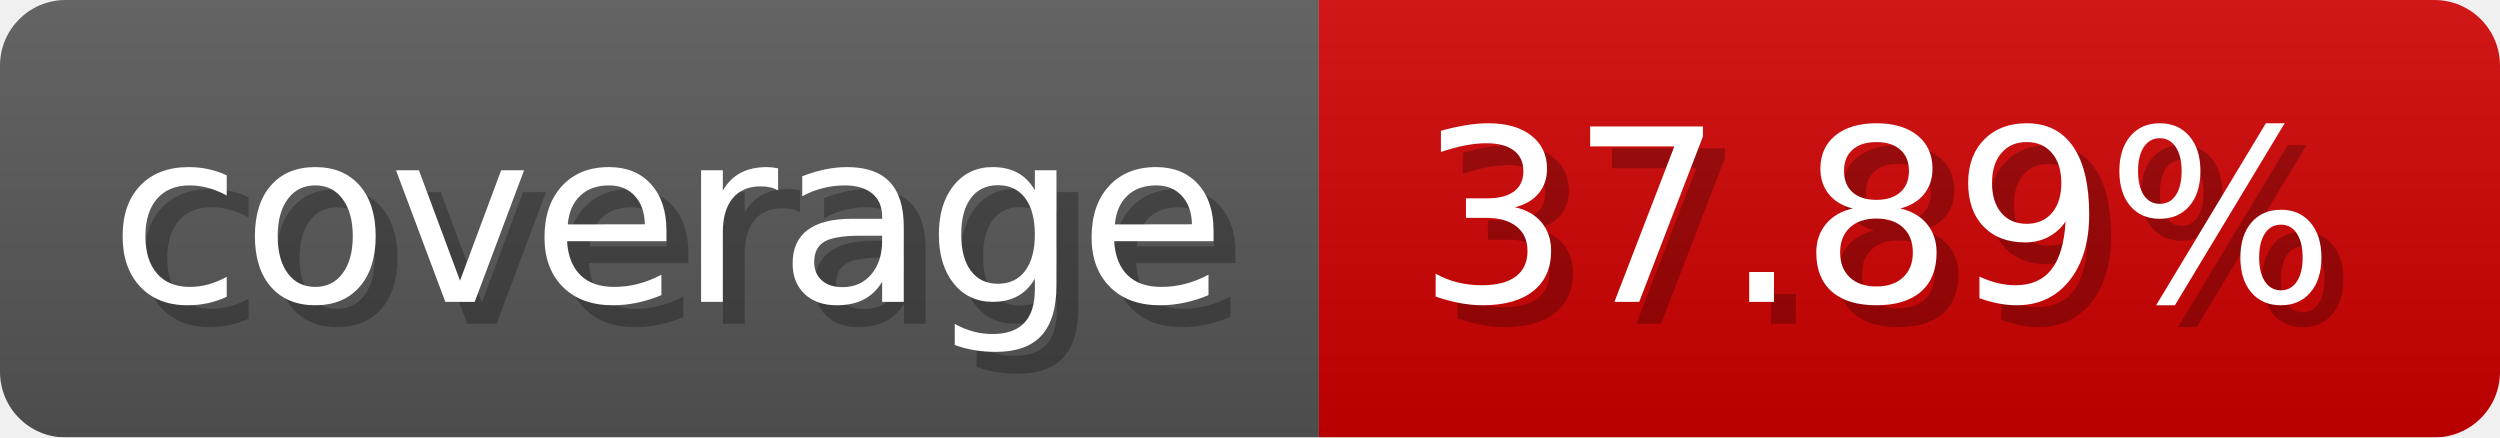
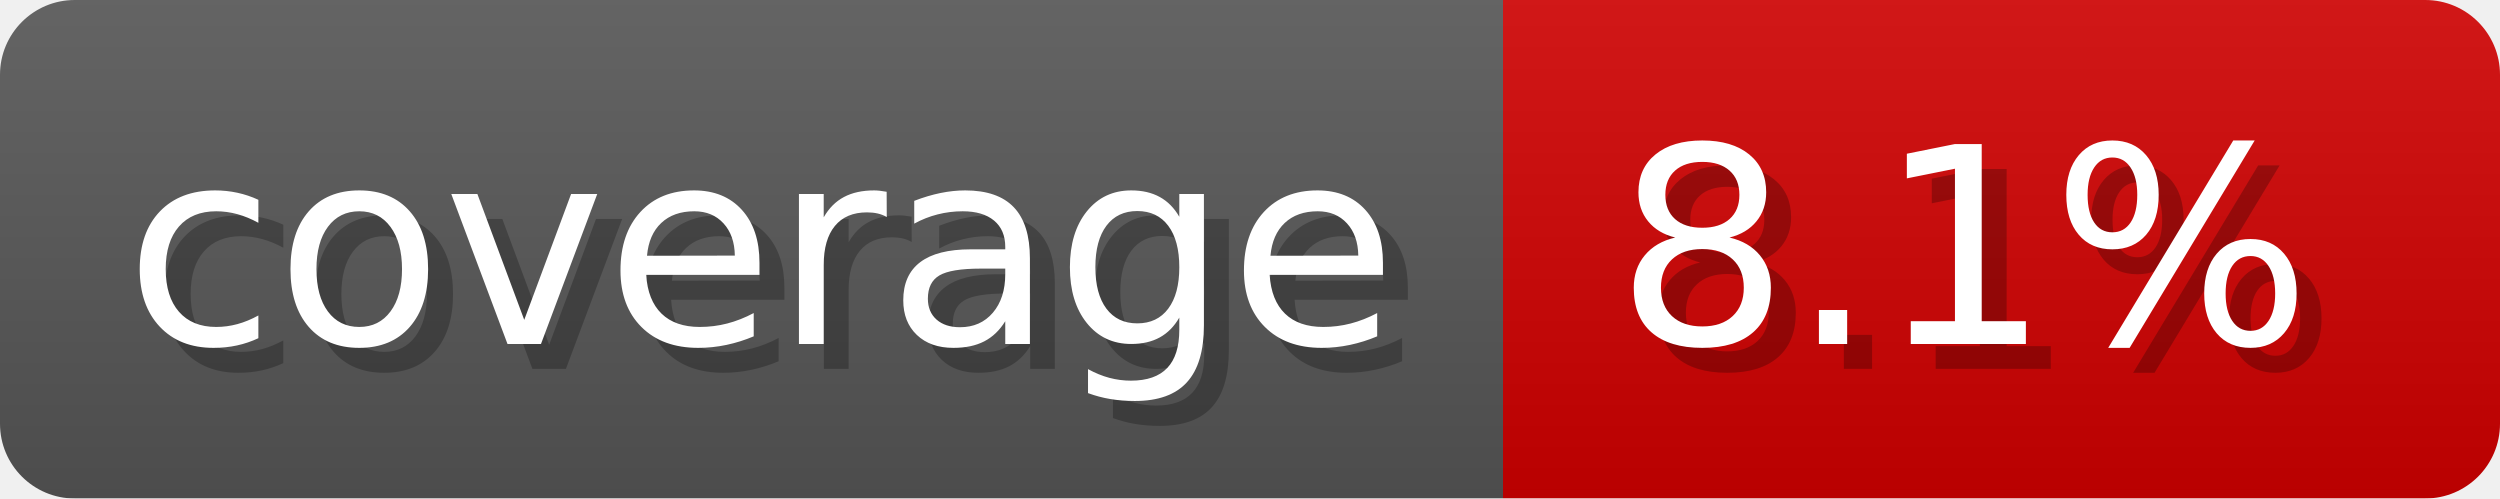
- <svg xmlns="http://www.w3.org/2000/svg" width="114.3" height="20" viewBox="0 0 1143 200" role="img" aria-label="coverage: 37.89%">
-   <linearGradient id="XqCDa" x2="0" y2="100%">
+ <svg xmlns="http://www.w3.org/2000/svg" width="100.3" height="20" viewBox="0 0 1003 200" role="img" aria-label="coverage: 8.1%">
+   <linearGradient id="INbSP" x2="0" y2="100%">
    <stop offset="0" stop-opacity=".1" stop-color="#EEE" />
    <stop offset="1" stop-opacity=".1" />
  </linearGradient>
-   <mask id="ZyRLE">
-     <rect width="1143" height="200" rx="30" fill="#FFF" />
+   <mask id="gqGCh">
+     <rect width="1003" height="200" rx="30" fill="#FFF" />
  </mask>
-   <g mask="url(#ZyRLE)">
+   <g mask="url(#gqGCh)">
    <rect width="603" height="200" fill="#555" />
-     <rect width="540" height="200" fill="#ce0000" x="603" />
-     <rect width="1143" height="200" fill="url(#XqCDa)" />
+     <rect width="400" height="200" fill="#ce0000" x="603" />
+     <rect width="1003" height="200" fill="url(#INbSP)" />
  </g>
  <g aria-hidden="true" fill="#fff" text-anchor="start" font-family="Verdana,DejaVu Sans,sans-serif" font-size="110">
    <text x="60" y="148" textLength="503" fill="#000" opacity="0.25">coverage</text>
    <text x="50" y="138" textLength="503">coverage</text>
-     <text x="658" y="148" textLength="440" fill="#000" opacity="0.25">37.89%</text>
-     <text x="648" y="138" textLength="440">37.89%</text>
+     <text x="658" y="148" textLength="300" fill="#000" opacity="0.25">8.1%</text>
+     <text x="648" y="138" textLength="300">8.1%</text>
  </g>
</svg>
